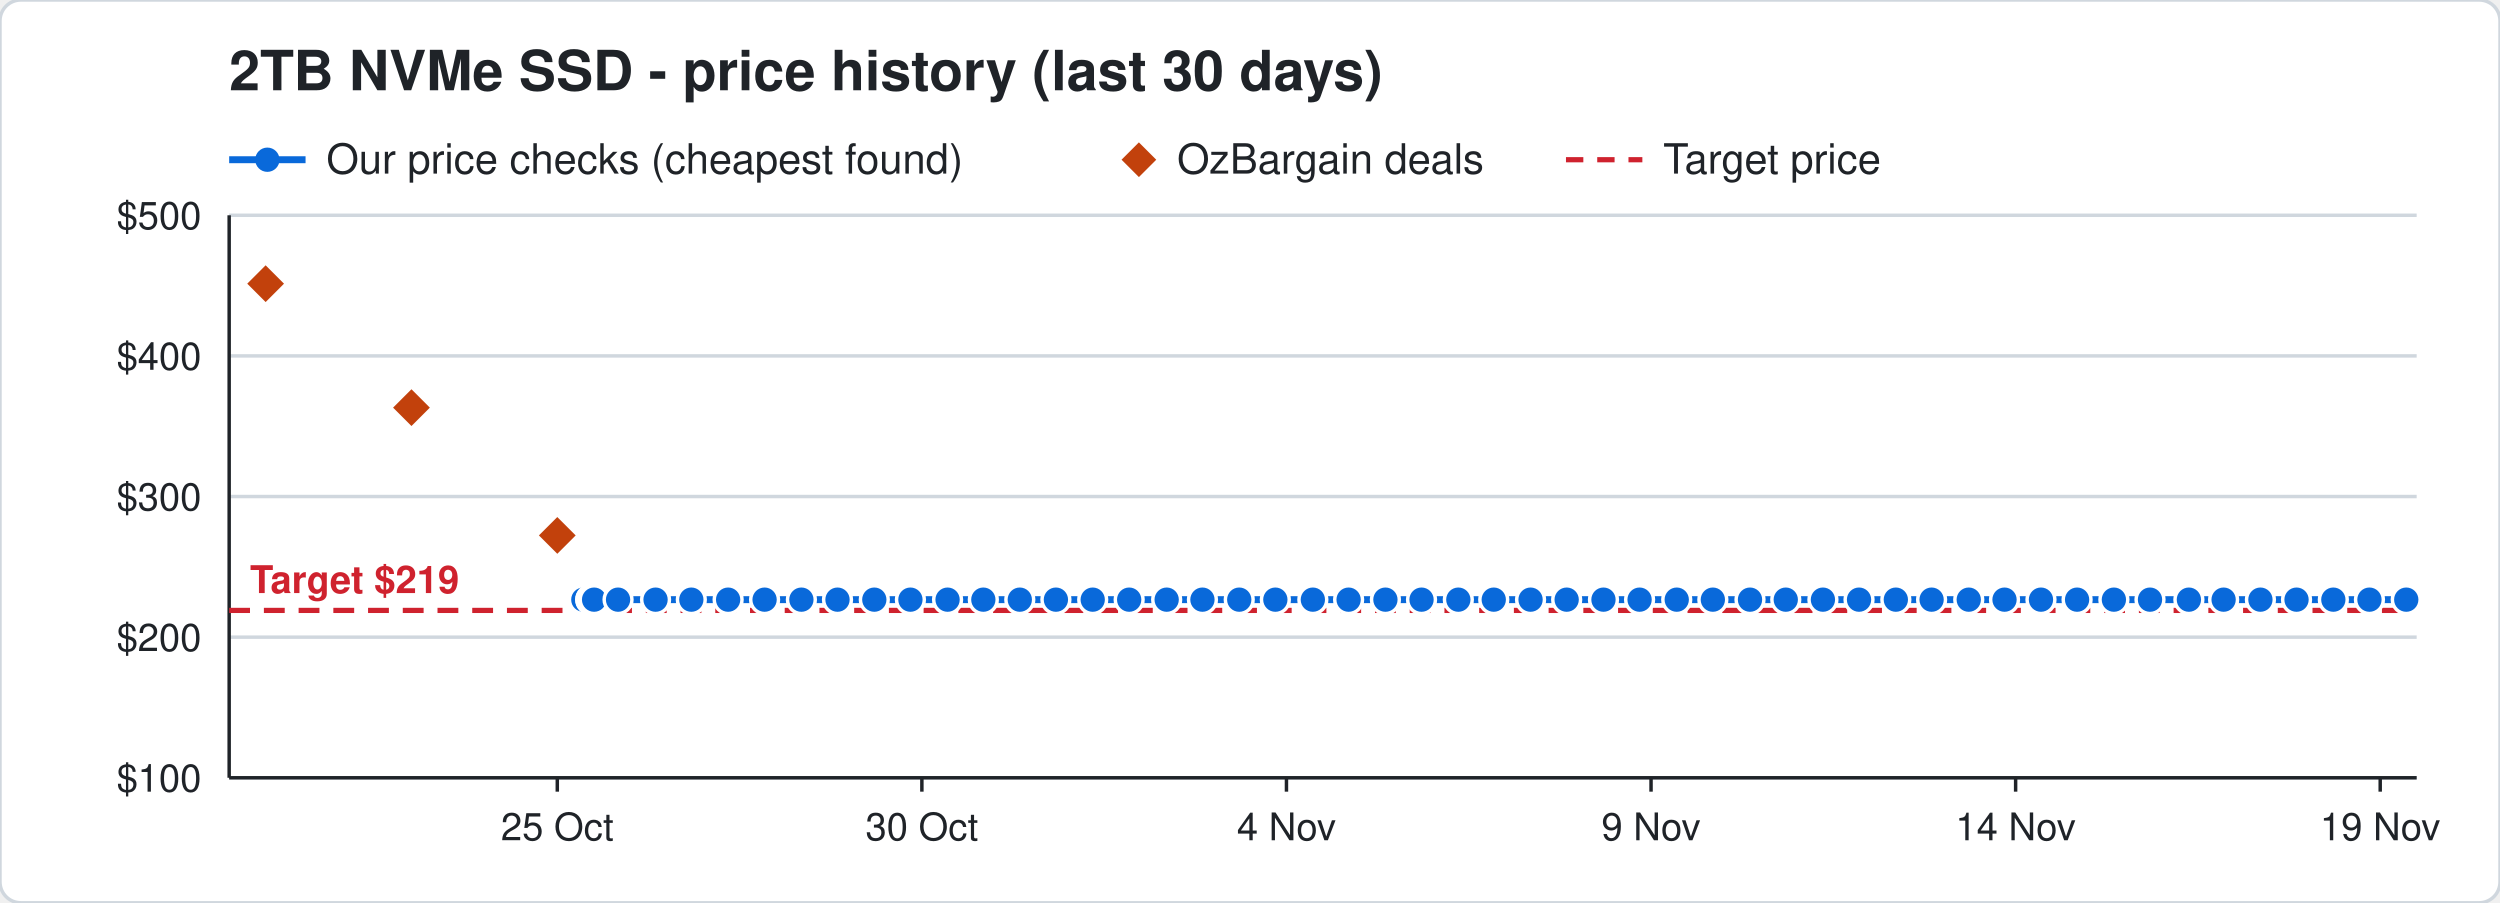
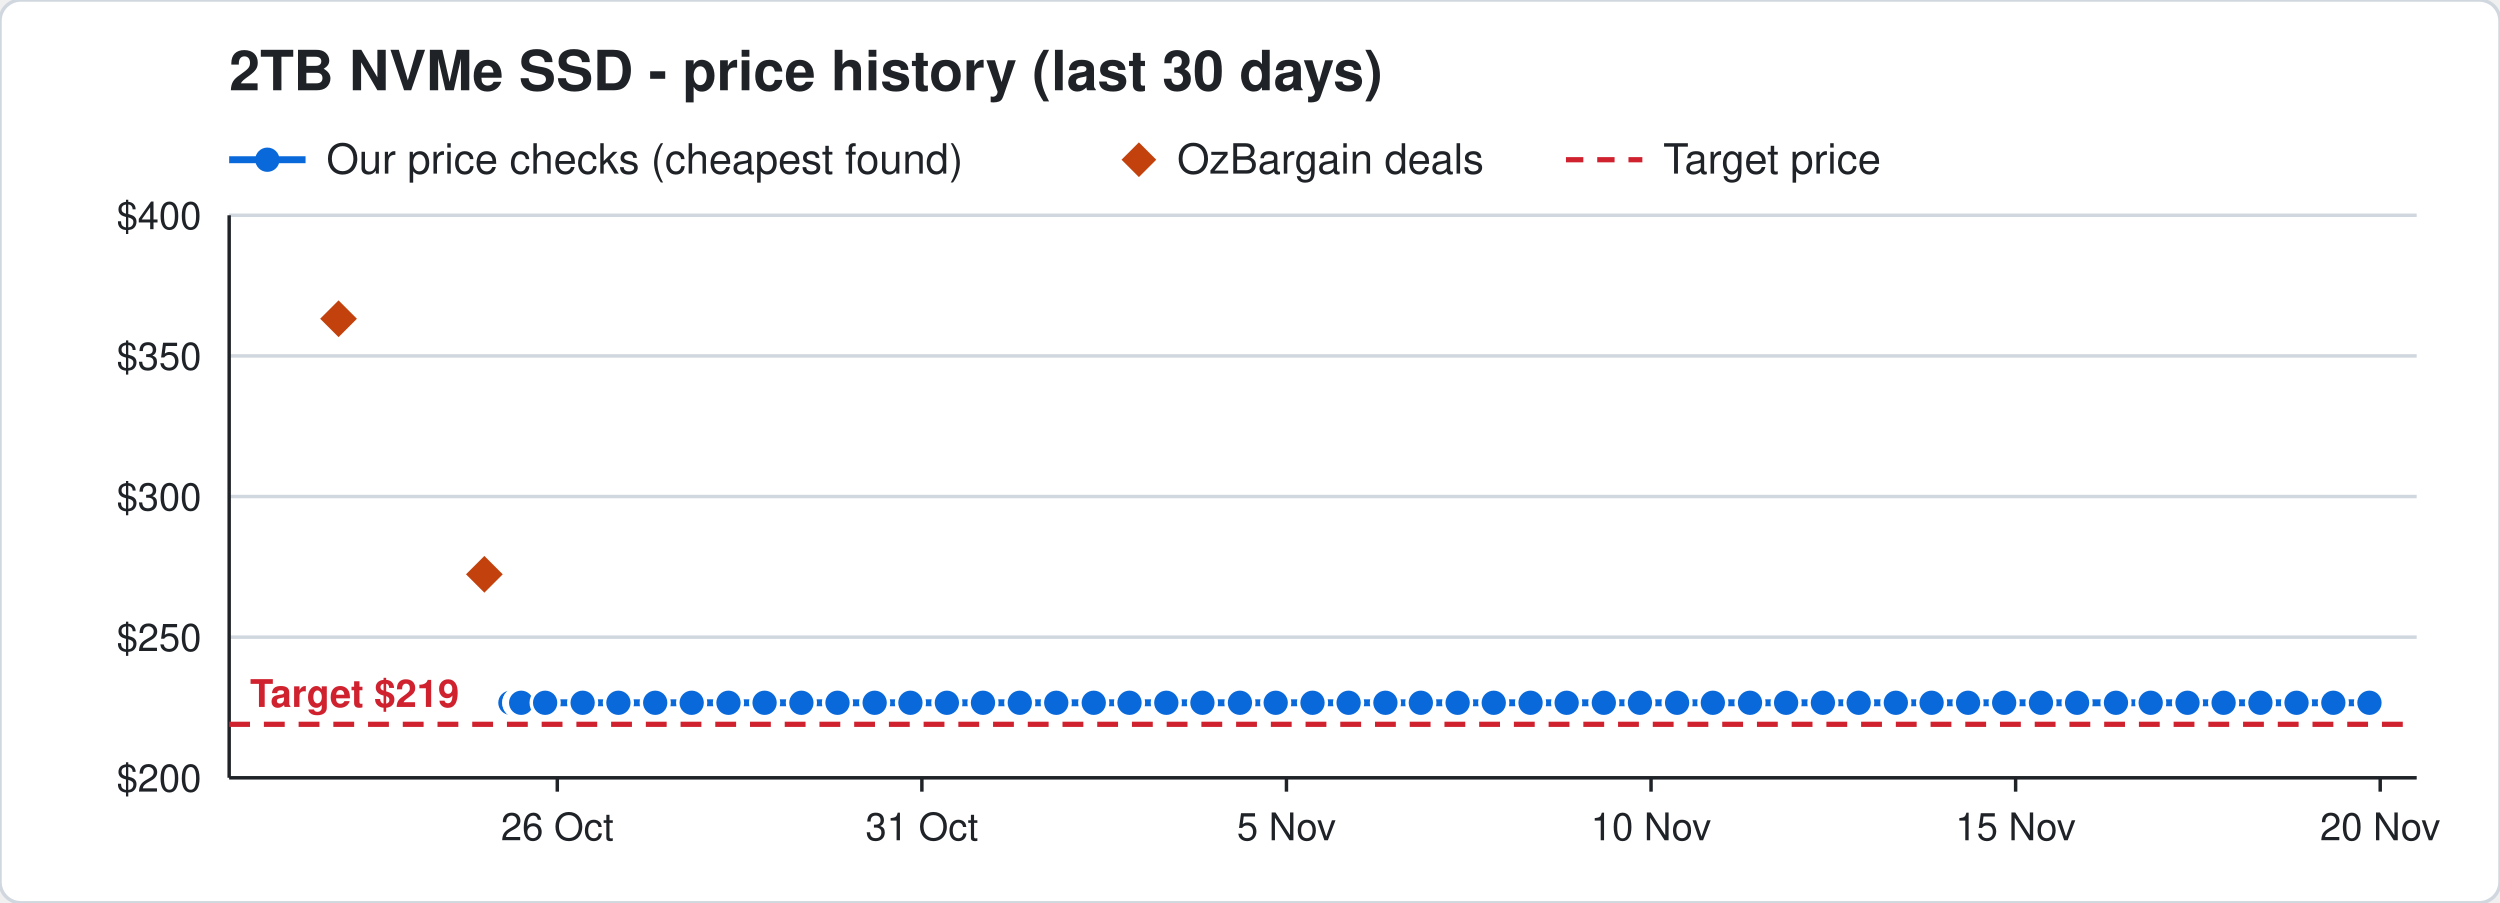
<svg xmlns="http://www.w3.org/2000/svg" width="720" height="260" viewBox="0 0 720 260" font-family="Segoe UI, Helvetica, Arial, sans-serif">
  <rect width="720" height="260" rx="6" fill="#ffffff" stroke="#d0d7de" />
  <text x="66" y="26" font-size="16" font-weight="700" fill="#1f2328">2TB NVMe SSD - price history (last 30 days)</text>
  <line x1="66" y1="46" x2="88" y2="46" stroke="#0969da" stroke-width="2" />
  <circle cx="77" cy="46" r="3.5" fill="#0969da" />
  <text x="94" y="50" font-size="12" fill="#1f2328">Our price checks (cheapest found)</text>
  <path d="M328 41 l5 5 l-5 5 l-5 -5 z" fill="#c2410c" />
  <text x="339" y="50" font-size="12" fill="#1f2328">OzBargain deals</text>
  <line x1="451" y1="46" x2="473" y2="46" stroke="#cf222e" stroke-width="1.5" stroke-dasharray="5 4" />
  <text x="479" y="50" font-size="12" fill="#1f2328">Target price</text>
  <line x1="66" y1="224.0" x2="696" y2="224.0" stroke="#d0d7de" />
-   <text x="58" y="228.0" font-size="11" text-anchor="end" fill="#1f2328">$100</text>
+   <text x="58" y="228.0" font-size="11" text-anchor="end" fill="#1f2328">$200</text>
  <line x1="66" y1="183.5" x2="696" y2="183.5" stroke="#d0d7de" />
-   <text x="58" y="187.5" font-size="11" text-anchor="end" fill="#1f2328">$200</text>
+   <text x="58" y="187.5" font-size="11" text-anchor="end" fill="#1f2328">$250</text>
  <line x1="66" y1="143.0" x2="696" y2="143.0" stroke="#d0d7de" />
  <text x="58" y="147.0" font-size="11" text-anchor="end" fill="#1f2328">$300</text>
  <line x1="66" y1="102.5" x2="696" y2="102.5" stroke="#d0d7de" />
-   <text x="58" y="106.5" font-size="11" text-anchor="end" fill="#1f2328">$400</text>
+   <text x="58" y="106.5" font-size="11" text-anchor="end" fill="#1f2328">$350</text>
  <line x1="66" y1="62.0" x2="696" y2="62.0" stroke="#d0d7de" />
-   <text x="58" y="66.0" font-size="11" text-anchor="end" fill="#1f2328">$500</text>
+   <text x="58" y="66.0" font-size="11" text-anchor="end" fill="#1f2328">$400</text>
  <line x1="685.5" y1="224" x2="685.5" y2="228" stroke="#1f2328" />
-   <text x="685.5" y="242" font-size="11" text-anchor="middle" fill="#1f2328">19 Nov</text>
+   <text x="685.5" y="242" font-size="11" text-anchor="middle" fill="#1f2328">20 Nov</text>
  <line x1="580.5" y1="224" x2="580.5" y2="228" stroke="#1f2328" />
-   <text x="580.5" y="242" font-size="11" text-anchor="middle" fill="#1f2328">14 Nov</text>
+   <text x="580.5" y="242" font-size="11" text-anchor="middle" fill="#1f2328">15 Nov</text>
  <line x1="475.5" y1="224" x2="475.5" y2="228" stroke="#1f2328" />
-   <text x="475.5" y="242" font-size="11" text-anchor="middle" fill="#1f2328">9 Nov</text>
+   <text x="475.5" y="242" font-size="11" text-anchor="middle" fill="#1f2328">10 Nov</text>
  <line x1="370.5" y1="224" x2="370.5" y2="228" stroke="#1f2328" />
-   <text x="370.5" y="242" font-size="11" text-anchor="middle" fill="#1f2328">4 Nov</text>
+   <text x="370.5" y="242" font-size="11" text-anchor="middle" fill="#1f2328">5 Nov</text>
  <line x1="265.5" y1="224" x2="265.5" y2="228" stroke="#1f2328" />
-   <text x="265.5" y="242" font-size="11" text-anchor="middle" fill="#1f2328">30 Oct</text>
+   <text x="265.5" y="242" font-size="11" text-anchor="middle" fill="#1f2328">31 Oct</text>
  <line x1="160.5" y1="224" x2="160.5" y2="228" stroke="#1f2328" />
-   <text x="160.5" y="242" font-size="11" text-anchor="middle" fill="#1f2328">25 Oct</text>
+   <text x="160.5" y="242" font-size="11" text-anchor="middle" fill="#1f2328">26 Oct</text>
  <line x1="66" y1="224" x2="696" y2="224" stroke="#1f2328" />
  <line x1="66" y1="62" x2="66" y2="224" stroke="#1f2328" />
-   <line x1="66" y1="175.8" x2="696" y2="175.8" stroke="#cf222e" stroke-width="1.5" stroke-dasharray="6 4" />
-   <text x="72" y="170.8" font-size="11" font-weight="700" text-anchor="start" fill="#cf222e" stroke="#ffffff" stroke-width="3" paint-order="stroke">Target $219</text>
-   <polyline points="168.0,172.7 170.1,172.7 170.2,172.7 170.9,172.7 171.0,172.7 171.1,172.7 178.0,172.7 188.8,172.7 199.1,172.7 209.7,172.7 220.2,172.7 230.8,172.7 241.2,172.7 251.8,172.7 262.2,172.7 272.9,172.7 283.2,172.7 293.7,172.7 304.1,172.7 314.7,172.7 325.2,172.7 336.0,172.7 346.3,172.7 356.9,172.7 367.3,172.7 378.1,172.7 388.4,172.7 399.0,172.7 409.4,172.7 420.0,172.7 430.2,172.7 440.8,172.7 451.2,172.7 461.8,172.7 472.2,172.7 482.9,172.7 493.3,172.7 504.0,172.7 514.3,172.7 525.0,172.7 535.4,172.7 546.0,172.7 556.3,172.7 567.0,172.7 577.3,172.7 587.8,172.7 598.2,172.7 608.8,172.7 619.2,172.7 630.4,172.7 640.4,172.7 651.0,172.7 661.4,172.7 672.0,172.7 682.4,172.7 693.0,172.7" fill="none" stroke="#0969da" stroke-width="2" />
-   <circle cx="168.0" cy="172.7" r="4" fill="#0969da" stroke="#ffffff" stroke-width="1" />
-   <circle cx="170.1" cy="172.7" r="4" fill="#0969da" stroke="#ffffff" stroke-width="1" />
-   <circle cx="170.2" cy="172.7" r="4" fill="#0969da" stroke="#ffffff" stroke-width="1" />
-   <circle cx="170.9" cy="172.7" r="4" fill="#0969da" stroke="#ffffff" stroke-width="1" />
-   <circle cx="171.0" cy="172.7" r="4" fill="#0969da" stroke="#ffffff" stroke-width="1" />
-   <circle cx="171.1" cy="172.7" r="4" fill="#0969da" stroke="#ffffff" stroke-width="1" />
-   <circle cx="178.0" cy="172.7" r="4" fill="#0969da" stroke="#ffffff" stroke-width="1" />
-   <circle cx="188.8" cy="172.7" r="4" fill="#0969da" stroke="#ffffff" stroke-width="1" />
-   <circle cx="199.1" cy="172.7" r="4" fill="#0969da" stroke="#ffffff" stroke-width="1" />
-   <circle cx="209.7" cy="172.7" r="4" fill="#0969da" stroke="#ffffff" stroke-width="1" />
-   <circle cx="220.2" cy="172.7" r="4" fill="#0969da" stroke="#ffffff" stroke-width="1" />
-   <circle cx="230.8" cy="172.7" r="4" fill="#0969da" stroke="#ffffff" stroke-width="1" />
-   <circle cx="241.2" cy="172.7" r="4" fill="#0969da" stroke="#ffffff" stroke-width="1" />
-   <circle cx="251.8" cy="172.7" r="4" fill="#0969da" stroke="#ffffff" stroke-width="1" />
-   <circle cx="262.2" cy="172.7" r="4" fill="#0969da" stroke="#ffffff" stroke-width="1" />
-   <circle cx="272.9" cy="172.7" r="4" fill="#0969da" stroke="#ffffff" stroke-width="1" />
-   <circle cx="283.2" cy="172.7" r="4" fill="#0969da" stroke="#ffffff" stroke-width="1" />
-   <circle cx="293.7" cy="172.7" r="4" fill="#0969da" stroke="#ffffff" stroke-width="1" />
-   <circle cx="304.1" cy="172.7" r="4" fill="#0969da" stroke="#ffffff" stroke-width="1" />
-   <circle cx="314.7" cy="172.7" r="4" fill="#0969da" stroke="#ffffff" stroke-width="1" />
-   <circle cx="325.2" cy="172.7" r="4" fill="#0969da" stroke="#ffffff" stroke-width="1" />
-   <circle cx="336.0" cy="172.7" r="4" fill="#0969da" stroke="#ffffff" stroke-width="1" />
-   <circle cx="346.3" cy="172.7" r="4" fill="#0969da" stroke="#ffffff" stroke-width="1" />
-   <circle cx="356.9" cy="172.7" r="4" fill="#0969da" stroke="#ffffff" stroke-width="1" />
-   <circle cx="367.3" cy="172.7" r="4" fill="#0969da" stroke="#ffffff" stroke-width="1" />
-   <circle cx="378.1" cy="172.7" r="4" fill="#0969da" stroke="#ffffff" stroke-width="1" />
-   <circle cx="388.4" cy="172.7" r="4" fill="#0969da" stroke="#ffffff" stroke-width="1" />
-   <circle cx="399.0" cy="172.7" r="4" fill="#0969da" stroke="#ffffff" stroke-width="1" />
-   <circle cx="409.4" cy="172.7" r="4" fill="#0969da" stroke="#ffffff" stroke-width="1" />
-   <circle cx="420.0" cy="172.7" r="4" fill="#0969da" stroke="#ffffff" stroke-width="1" />
-   <circle cx="430.2" cy="172.7" r="4" fill="#0969da" stroke="#ffffff" stroke-width="1" />
-   <circle cx="440.8" cy="172.7" r="4" fill="#0969da" stroke="#ffffff" stroke-width="1" />
-   <circle cx="451.2" cy="172.7" r="4" fill="#0969da" stroke="#ffffff" stroke-width="1" />
-   <circle cx="461.8" cy="172.7" r="4" fill="#0969da" stroke="#ffffff" stroke-width="1" />
-   <circle cx="472.2" cy="172.7" r="4" fill="#0969da" stroke="#ffffff" stroke-width="1" />
-   <circle cx="482.9" cy="172.7" r="4" fill="#0969da" stroke="#ffffff" stroke-width="1" />
-   <circle cx="493.3" cy="172.7" r="4" fill="#0969da" stroke="#ffffff" stroke-width="1" />
-   <circle cx="504.0" cy="172.7" r="4" fill="#0969da" stroke="#ffffff" stroke-width="1" />
-   <circle cx="514.3" cy="172.7" r="4" fill="#0969da" stroke="#ffffff" stroke-width="1" />
-   <circle cx="525.0" cy="172.7" r="4" fill="#0969da" stroke="#ffffff" stroke-width="1" />
-   <circle cx="535.4" cy="172.7" r="4" fill="#0969da" stroke="#ffffff" stroke-width="1" />
-   <circle cx="546.0" cy="172.7" r="4" fill="#0969da" stroke="#ffffff" stroke-width="1" />
-   <circle cx="556.3" cy="172.7" r="4" fill="#0969da" stroke="#ffffff" stroke-width="1" />
-   <circle cx="567.0" cy="172.7" r="4" fill="#0969da" stroke="#ffffff" stroke-width="1" />
-   <circle cx="577.3" cy="172.7" r="4" fill="#0969da" stroke="#ffffff" stroke-width="1" />
-   <circle cx="587.8" cy="172.7" r="4" fill="#0969da" stroke="#ffffff" stroke-width="1" />
-   <circle cx="598.2" cy="172.7" r="4" fill="#0969da" stroke="#ffffff" stroke-width="1" />
-   <circle cx="608.8" cy="172.7" r="4" fill="#0969da" stroke="#ffffff" stroke-width="1" />
-   <circle cx="619.2" cy="172.7" r="4" fill="#0969da" stroke="#ffffff" stroke-width="1" />
-   <circle cx="630.4" cy="172.7" r="4" fill="#0969da" stroke="#ffffff" stroke-width="1" />
-   <circle cx="640.4" cy="172.7" r="4" fill="#0969da" stroke="#ffffff" stroke-width="1" />
-   <circle cx="651.0" cy="172.7" r="4" fill="#0969da" stroke="#ffffff" stroke-width="1" />
-   <circle cx="661.4" cy="172.7" r="4" fill="#0969da" stroke="#ffffff" stroke-width="1" />
-   <circle cx="672.0" cy="172.7" r="4" fill="#0969da" stroke="#ffffff" stroke-width="1" />
-   <circle cx="682.4" cy="172.7" r="4" fill="#0969da" stroke="#ffffff" stroke-width="1" />
-   <circle cx="693.0" cy="172.7" r="4" fill="#0969da" stroke="#ffffff" stroke-width="1" />
-   <path d="M76.5 75.7 l6 6 l-6 6 l-6 -6 z" fill="#c2410c" stroke="#ffffff" stroke-width="1" />
-   <path d="M118.5 111.4 l6 6 l-6 6 l-6 -6 z" fill="#c2410c" stroke="#ffffff" stroke-width="1" />
-   <path d="M160.5 148.2 l6 6 l-6 6 l-6 -6 z" fill="#c2410c" stroke="#ffffff" stroke-width="1" />
+   <line x1="66" y1="208.6" x2="696" y2="208.6" stroke="#cf222e" stroke-width="1.5" stroke-dasharray="6 4" />
+   <text x="72" y="203.6" font-size="11" font-weight="700" text-anchor="start" fill="#cf222e" stroke="#ffffff" stroke-width="3" paint-order="stroke">Target $219</text>
+   <polyline points="147.0,202.4 149.1,202.4 149.2,202.4 149.9,202.4 150.0,202.4 150.1,202.4 157.0,202.4 167.8,202.4 178.1,202.4 188.7,202.4 199.2,202.4 209.8,202.4 220.2,202.4 230.8,202.4 241.2,202.4 251.9,202.4 262.2,202.4 272.7,202.4 283.1,202.4 293.7,202.4 304.2,202.4 315.0,202.4 325.3,202.4 335.9,202.4 346.3,202.4 357.1,202.4 367.4,202.4 378.0,202.4 388.4,202.4 399.0,202.4 409.2,202.4 419.8,202.4 430.2,202.4 440.8,202.4 451.2,202.4 461.9,202.4 472.3,202.4 483.0,202.4 493.3,202.4 504.0,202.4 514.4,202.4 525.0,202.4 535.3,202.4 546.0,202.4 556.3,202.4 566.8,202.4 577.2,202.4 587.8,202.4 598.2,202.4 609.4,202.4 619.4,202.4 630.0,202.4 640.4,202.4 651.0,202.4 661.4,202.4 672.0,202.4 682.4,202.4" fill="none" stroke="#0969da" stroke-width="2" />
+   <circle cx="147.0" cy="202.4" r="4" fill="#0969da" stroke="#ffffff" stroke-width="1" />
+   <circle cx="149.1" cy="202.4" r="4" fill="#0969da" stroke="#ffffff" stroke-width="1" />
+   <circle cx="149.2" cy="202.4" r="4" fill="#0969da" stroke="#ffffff" stroke-width="1" />
+   <circle cx="149.9" cy="202.4" r="4" fill="#0969da" stroke="#ffffff" stroke-width="1" />
+   <circle cx="150.0" cy="202.4" r="4" fill="#0969da" stroke="#ffffff" stroke-width="1" />
+   <circle cx="150.1" cy="202.4" r="4" fill="#0969da" stroke="#ffffff" stroke-width="1" />
+   <circle cx="157.0" cy="202.4" r="4" fill="#0969da" stroke="#ffffff" stroke-width="1" />
+   <circle cx="167.8" cy="202.4" r="4" fill="#0969da" stroke="#ffffff" stroke-width="1" />
+   <circle cx="178.1" cy="202.4" r="4" fill="#0969da" stroke="#ffffff" stroke-width="1" />
+   <circle cx="188.7" cy="202.4" r="4" fill="#0969da" stroke="#ffffff" stroke-width="1" />
+   <circle cx="199.2" cy="202.4" r="4" fill="#0969da" stroke="#ffffff" stroke-width="1" />
+   <circle cx="209.8" cy="202.4" r="4" fill="#0969da" stroke="#ffffff" stroke-width="1" />
+   <circle cx="220.2" cy="202.4" r="4" fill="#0969da" stroke="#ffffff" stroke-width="1" />
+   <circle cx="230.8" cy="202.4" r="4" fill="#0969da" stroke="#ffffff" stroke-width="1" />
+   <circle cx="241.2" cy="202.4" r="4" fill="#0969da" stroke="#ffffff" stroke-width="1" />
+   <circle cx="251.9" cy="202.4" r="4" fill="#0969da" stroke="#ffffff" stroke-width="1" />
+   <circle cx="262.2" cy="202.4" r="4" fill="#0969da" stroke="#ffffff" stroke-width="1" />
+   <circle cx="272.7" cy="202.4" r="4" fill="#0969da" stroke="#ffffff" stroke-width="1" />
+   <circle cx="283.1" cy="202.4" r="4" fill="#0969da" stroke="#ffffff" stroke-width="1" />
+   <circle cx="293.7" cy="202.4" r="4" fill="#0969da" stroke="#ffffff" stroke-width="1" />
+   <circle cx="304.2" cy="202.4" r="4" fill="#0969da" stroke="#ffffff" stroke-width="1" />
+   <circle cx="315.0" cy="202.4" r="4" fill="#0969da" stroke="#ffffff" stroke-width="1" />
+   <circle cx="325.3" cy="202.4" r="4" fill="#0969da" stroke="#ffffff" stroke-width="1" />
+   <circle cx="335.9" cy="202.4" r="4" fill="#0969da" stroke="#ffffff" stroke-width="1" />
+   <circle cx="346.3" cy="202.4" r="4" fill="#0969da" stroke="#ffffff" stroke-width="1" />
+   <circle cx="357.1" cy="202.4" r="4" fill="#0969da" stroke="#ffffff" stroke-width="1" />
+   <circle cx="367.4" cy="202.4" r="4" fill="#0969da" stroke="#ffffff" stroke-width="1" />
+   <circle cx="378.0" cy="202.4" r="4" fill="#0969da" stroke="#ffffff" stroke-width="1" />
+   <circle cx="388.4" cy="202.4" r="4" fill="#0969da" stroke="#ffffff" stroke-width="1" />
+   <circle cx="399.0" cy="202.4" r="4" fill="#0969da" stroke="#ffffff" stroke-width="1" />
+   <circle cx="409.2" cy="202.4" r="4" fill="#0969da" stroke="#ffffff" stroke-width="1" />
+   <circle cx="419.8" cy="202.4" r="4" fill="#0969da" stroke="#ffffff" stroke-width="1" />
+   <circle cx="430.2" cy="202.4" r="4" fill="#0969da" stroke="#ffffff" stroke-width="1" />
+   <circle cx="440.8" cy="202.4" r="4" fill="#0969da" stroke="#ffffff" stroke-width="1" />
+   <circle cx="451.2" cy="202.4" r="4" fill="#0969da" stroke="#ffffff" stroke-width="1" />
+   <circle cx="461.9" cy="202.4" r="4" fill="#0969da" stroke="#ffffff" stroke-width="1" />
+   <circle cx="472.3" cy="202.4" r="4" fill="#0969da" stroke="#ffffff" stroke-width="1" />
+   <circle cx="483.0" cy="202.4" r="4" fill="#0969da" stroke="#ffffff" stroke-width="1" />
+   <circle cx="493.3" cy="202.4" r="4" fill="#0969da" stroke="#ffffff" stroke-width="1" />
+   <circle cx="504.0" cy="202.4" r="4" fill="#0969da" stroke="#ffffff" stroke-width="1" />
+   <circle cx="514.4" cy="202.4" r="4" fill="#0969da" stroke="#ffffff" stroke-width="1" />
+   <circle cx="525.0" cy="202.4" r="4" fill="#0969da" stroke="#ffffff" stroke-width="1" />
+   <circle cx="535.3" cy="202.4" r="4" fill="#0969da" stroke="#ffffff" stroke-width="1" />
+   <circle cx="546.0" cy="202.4" r="4" fill="#0969da" stroke="#ffffff" stroke-width="1" />
+   <circle cx="556.3" cy="202.4" r="4" fill="#0969da" stroke="#ffffff" stroke-width="1" />
+   <circle cx="566.8" cy="202.4" r="4" fill="#0969da" stroke="#ffffff" stroke-width="1" />
+   <circle cx="577.2" cy="202.4" r="4" fill="#0969da" stroke="#ffffff" stroke-width="1" />
+   <circle cx="587.8" cy="202.4" r="4" fill="#0969da" stroke="#ffffff" stroke-width="1" />
+   <circle cx="598.2" cy="202.4" r="4" fill="#0969da" stroke="#ffffff" stroke-width="1" />
+   <circle cx="609.4" cy="202.4" r="4" fill="#0969da" stroke="#ffffff" stroke-width="1" />
+   <circle cx="619.4" cy="202.4" r="4" fill="#0969da" stroke="#ffffff" stroke-width="1" />
+   <circle cx="630.0" cy="202.4" r="4" fill="#0969da" stroke="#ffffff" stroke-width="1" />
+   <circle cx="640.4" cy="202.4" r="4" fill="#0969da" stroke="#ffffff" stroke-width="1" />
+   <circle cx="651.0" cy="202.4" r="4" fill="#0969da" stroke="#ffffff" stroke-width="1" />
+   <circle cx="661.4" cy="202.4" r="4" fill="#0969da" stroke="#ffffff" stroke-width="1" />
+   <circle cx="672.0" cy="202.4" r="4" fill="#0969da" stroke="#ffffff" stroke-width="1" />
+   <circle cx="682.4" cy="202.4" r="4" fill="#0969da" stroke="#ffffff" stroke-width="1" />
+   <path d="M97.5 85.8 l6 6 l-6 6 l-6 -6 z" fill="#c2410c" stroke="#ffffff" stroke-width="1" />
+   <path d="M139.5 159.4 l6 6 l-6 6 l-6 -6 z" fill="#c2410c" stroke="#ffffff" stroke-width="1" />
</svg>
